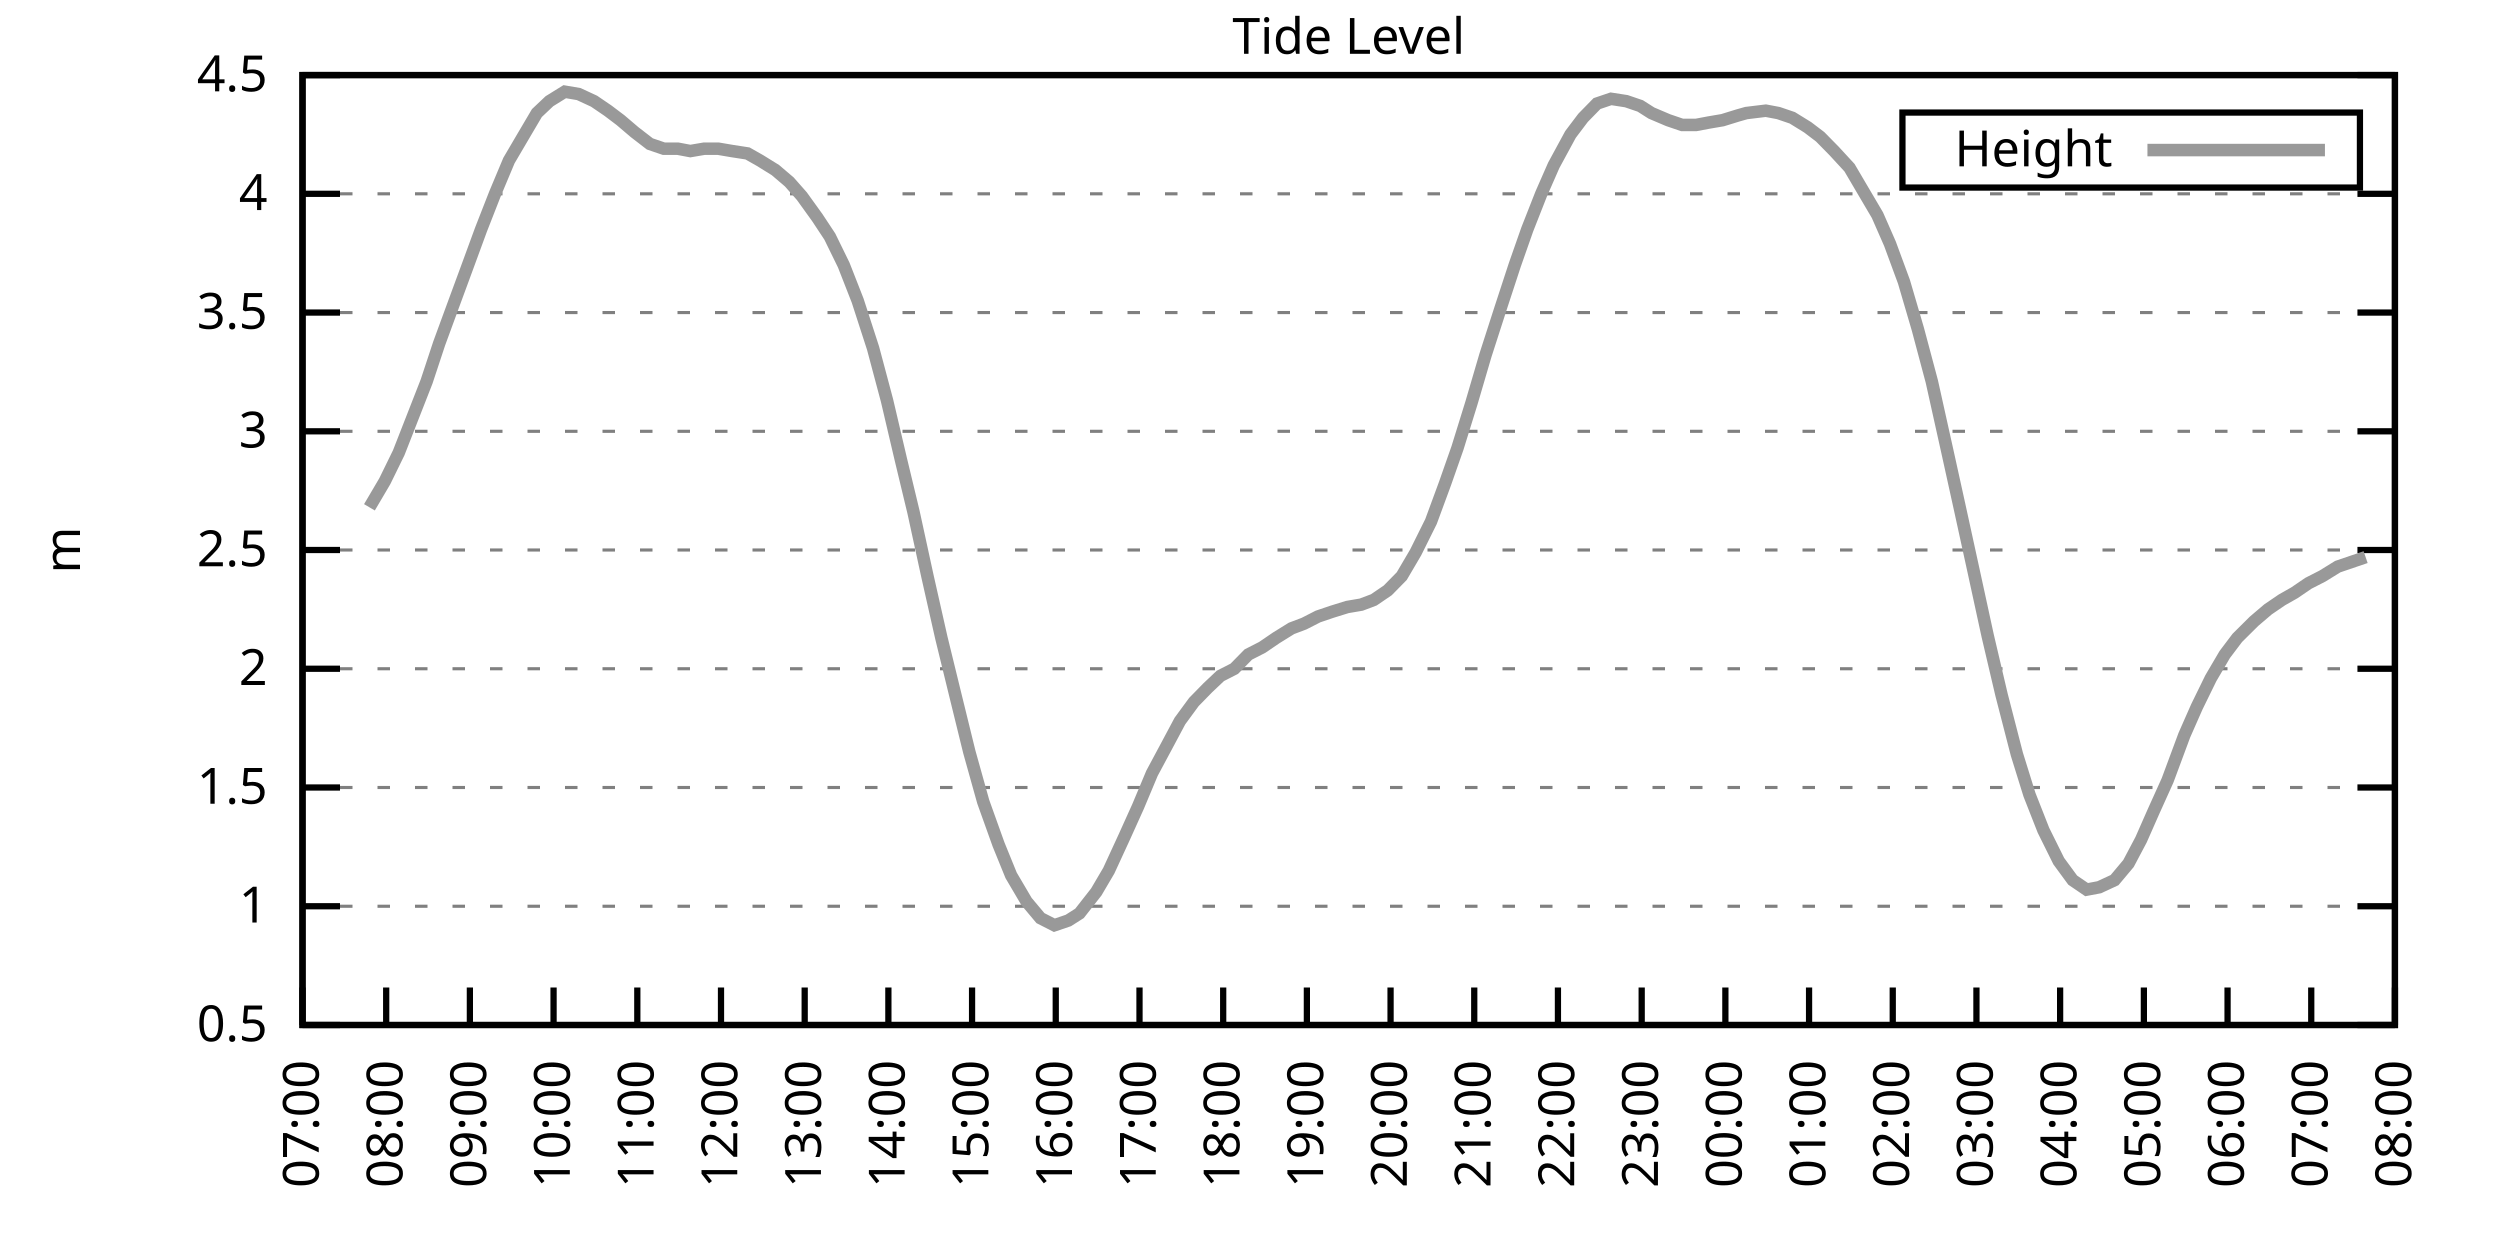
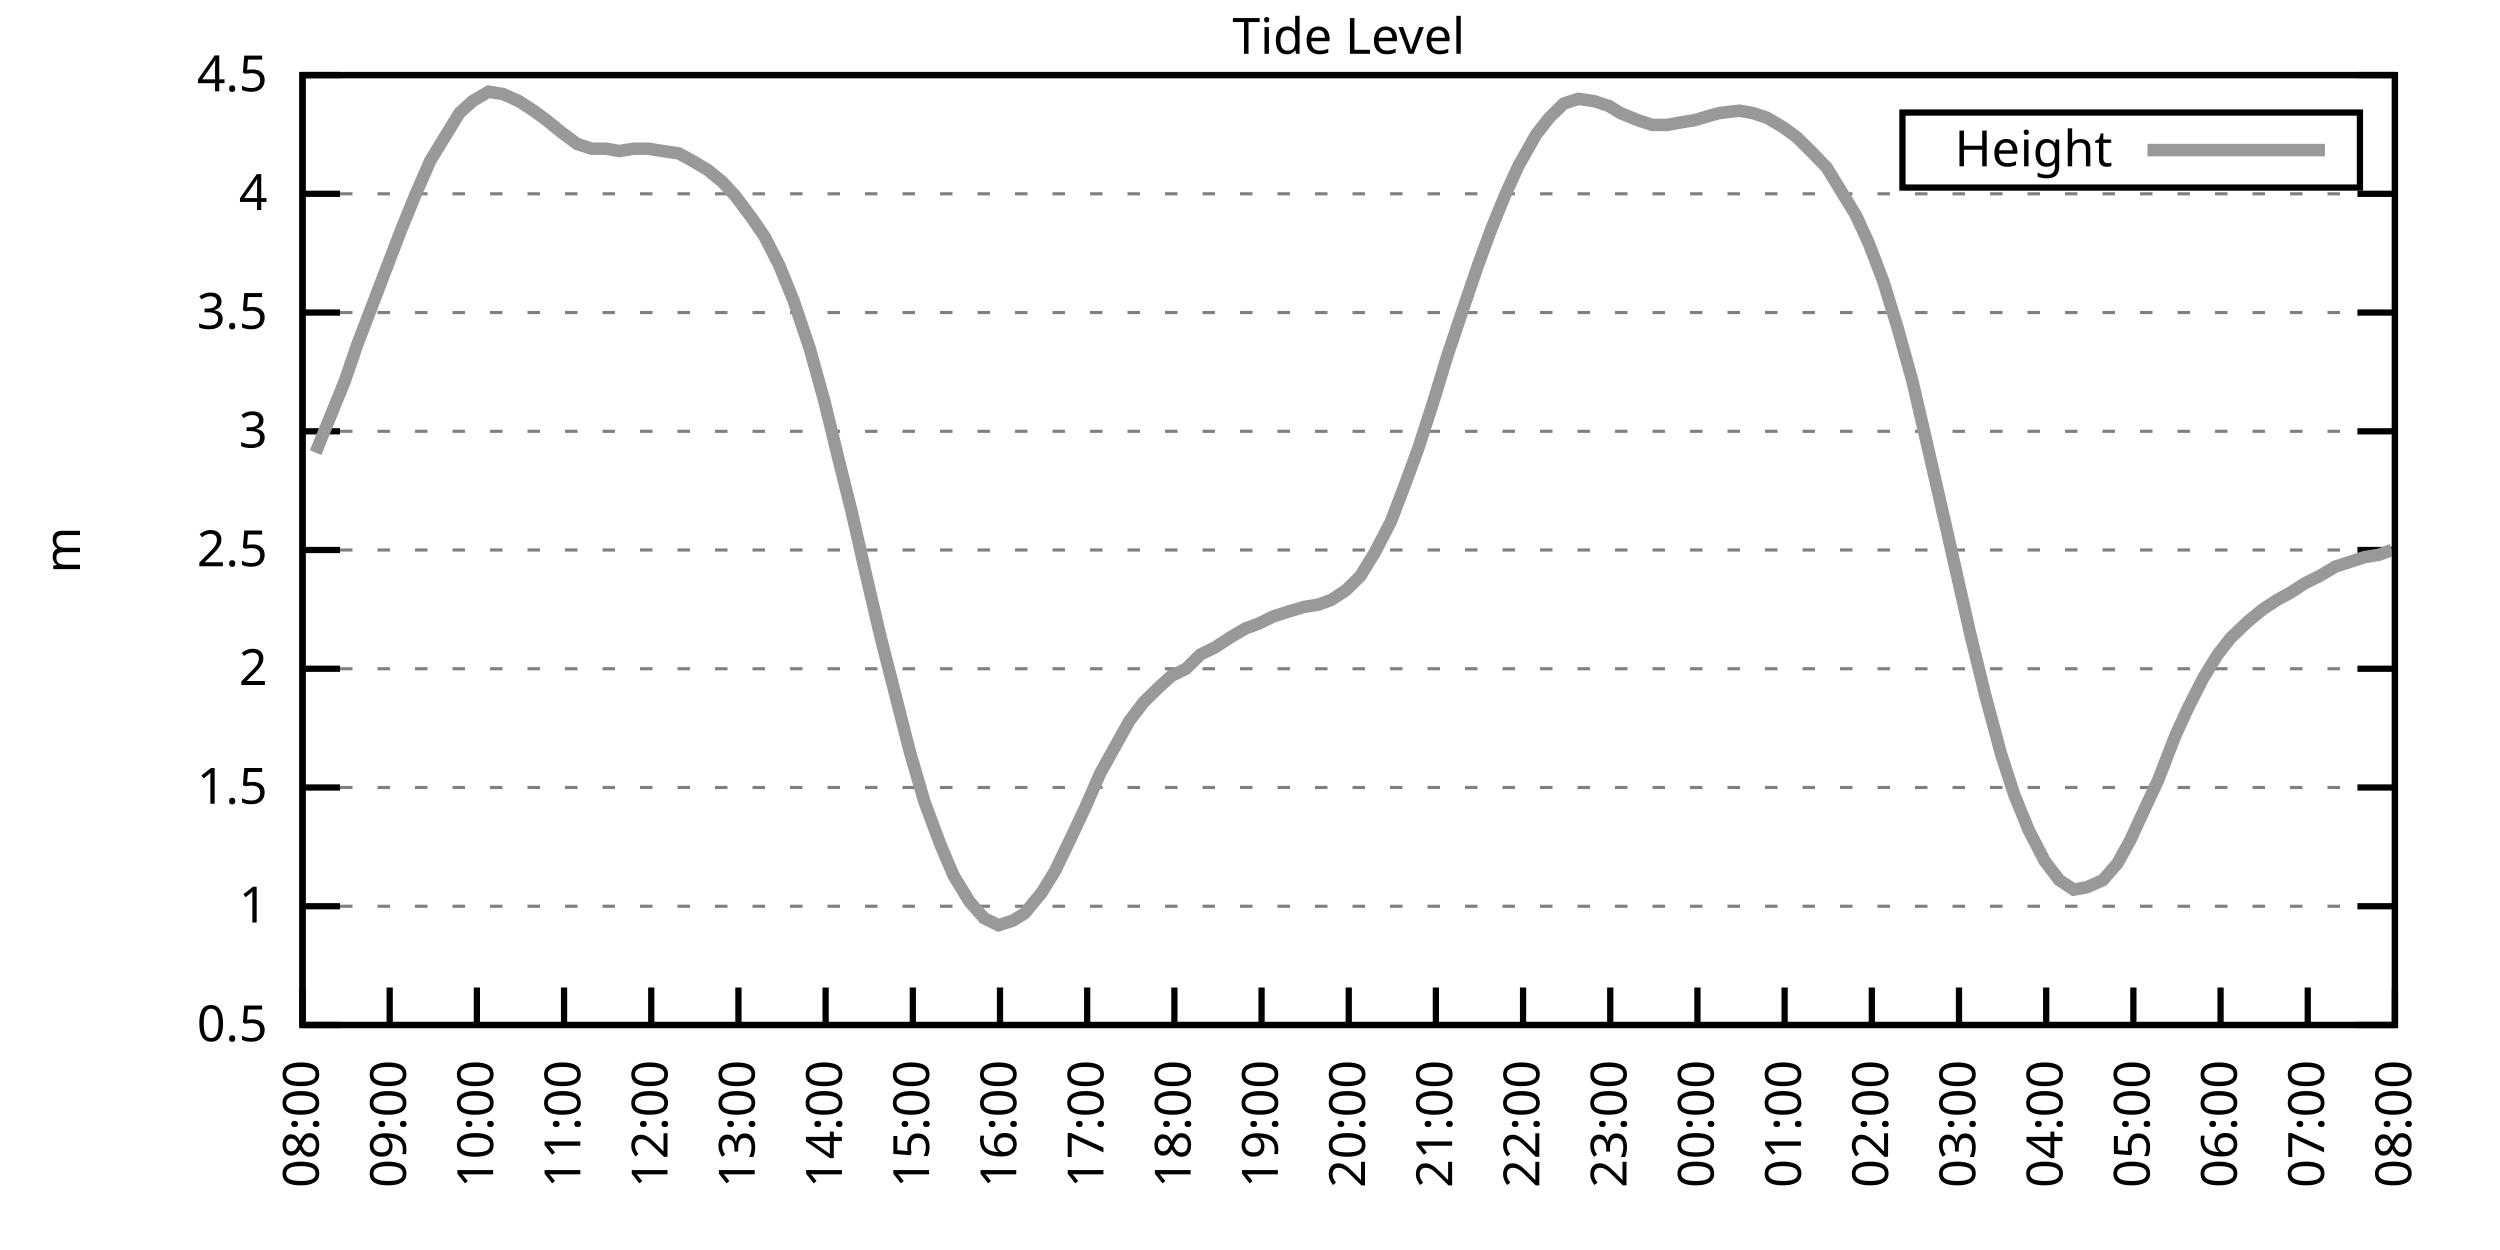
<svg xmlns="http://www.w3.org/2000/svg" xmlns:xlink="http://www.w3.org/1999/xlink" width="400" height="200" viewBox="0 0 400 200">
  <g id="gnuplot_canvas">
    <rect x="0" y="0" width="400" height="200" fill="none" />
    <defs>
      <circle id="gpDot" r="0.5" stroke-width="0.5" stroke="currentColor" />
      <path id="gpPt0" stroke-width="0.333" stroke="currentColor" d="M-1,0 h2 M0,-1 v2" />
      <path id="gpPt1" stroke-width="0.333" stroke="currentColor" d="M-1,-1 L1,1 M1,-1 L-1,1" />
      <path id="gpPt2" stroke-width="0.333" stroke="currentColor" d="M-1,0 L1,0 M0,-1 L0,1 M-1,-1 L1,1 M-1,1 L1,-1" />
      <rect id="gpPt3" stroke-width="0.333" stroke="currentColor" x="-1" y="-1" width="2" height="2" />
      <rect id="gpPt4" stroke-width="0.333" stroke="currentColor" fill="currentColor" x="-1" y="-1" width="2" height="2" />
      <circle id="gpPt5" stroke-width="0.333" stroke="currentColor" cx="0" cy="0" r="1" />
      <use xlink:href="#gpPt5" id="gpPt6" fill="currentColor" stroke="none" />
      <path id="gpPt7" stroke-width="0.333" stroke="currentColor" d="M0,-1.33 L-1.33,0.67 L1.33,0.67 z" />
      <use xlink:href="#gpPt7" id="gpPt8" fill="currentColor" stroke="none" />
      <use xlink:href="#gpPt7" id="gpPt9" stroke="currentColor" transform="rotate(180)" />
      <use xlink:href="#gpPt9" id="gpPt10" fill="currentColor" stroke="none" />
      <use xlink:href="#gpPt3" id="gpPt11" stroke="currentColor" transform="rotate(45)" />
      <use xlink:href="#gpPt11" id="gpPt12" fill="currentColor" stroke="none" />
      <path id="gpPt13" stroke-width="0.333" stroke="currentColor" d="M0,1.330 L1.265,0.411 L0.782,-1.067 L-0.782,-1.076 L-1.265,0.411 z" />
      <use xlink:href="#gpPt13" id="gpPt14" fill="currentColor" stroke="none" />
      <filter id="textbox" filterUnits="objectBoundingBox" x="0" y="0" height="1" width="1">
        <feFlood flood-color="white" flood-opacity="1" result="bgnd" />
        <feComposite in="SourceGraphic" in2="bgnd" operator="atop" />
      </filter>
      <filter id="greybox" filterUnits="objectBoundingBox" x="0" y="0" height="1" width="1">
        <feFlood flood-color="lightgrey" flood-opacity="1" result="grey" />
        <feComposite in="SourceGraphic" in2="grey" operator="atop" />
      </filter>
    </defs>
    <g fill="none" color="white" stroke="currentColor" stroke-width="1.00" stroke-linecap="butt" stroke-linejoin="miter">
</g>
    <g fill="none" color="black" stroke="currentColor" stroke-width="1.00" stroke-linecap="butt" stroke-linejoin="miter">
      <g stroke="none" shape-rendering="crispEdges">
        <polygon fill="rgb(255, 255, 255)" points="48.40,164.00 383.18,164.00 383.18,12.02 48.40,12.02 " />
      </g>
    </g>
    <g fill="none" color="black" stroke="currentColor" stroke-width="1.00" stroke-linecap="butt" stroke-linejoin="miter">
</g>
    <g fill="none" color="black" stroke="black" stroke-width="0.50" stroke-linecap="butt" stroke-linejoin="miter">
</g>
    <g fill="none" color="gray" stroke="currentColor" stroke-width="0.50" stroke-linecap="butt" stroke-linejoin="miter">
      <path stroke="gray" stroke-dasharray="2,4" class="gridline" d="M48.40,164.00 L383.19,164.00  " />
    </g>
    <g fill="none" color="gray" stroke="gray" stroke-width="1.00" stroke-linecap="butt" stroke-linejoin="miter">
</g>
    <g fill="none" color="black" stroke="currentColor" stroke-width="1.00" stroke-linecap="butt" stroke-linejoin="miter">
      <path stroke="black" d="M48.40,164.00 L54.40,164.00 M383.19,164.00 L377.19,164.00  " />
      <g transform="translate(42.80,166.60)" stroke="none" fill="black" font-family="Sans" font-size="8.00" text-anchor="end">
        <text>
          <tspan font-family="Sans"> 0.5</tspan>
        </text>
      </g>
    </g>
    <g fill="none" color="black" stroke="currentColor" stroke-width="1.00" stroke-linecap="butt" stroke-linejoin="miter">
</g>
    <g fill="none" color="black" stroke="black" stroke-width="0.50" stroke-linecap="butt" stroke-linejoin="miter">
</g>
    <g fill="none" color="gray" stroke="currentColor" stroke-width="0.50" stroke-linecap="butt" stroke-linejoin="miter">
      <path stroke="gray" stroke-dasharray="2,4" class="gridline" d="M48.40,145.00 L383.19,145.00  " />
    </g>
    <g fill="none" color="gray" stroke="gray" stroke-width="1.00" stroke-linecap="butt" stroke-linejoin="miter">
</g>
    <g fill="none" color="black" stroke="currentColor" stroke-width="1.00" stroke-linecap="butt" stroke-linejoin="miter">
      <path stroke="black" d="M48.40,145.00 L54.40,145.00 M383.19,145.00 L377.19,145.00  " />
      <g transform="translate(42.80,147.60)" stroke="none" fill="black" font-family="Sans" font-size="8.00" text-anchor="end">
        <text>
          <tspan font-family="Sans"> 1</tspan>
        </text>
      </g>
    </g>
    <g fill="none" color="black" stroke="currentColor" stroke-width="1.00" stroke-linecap="butt" stroke-linejoin="miter">
</g>
    <g fill="none" color="black" stroke="black" stroke-width="0.50" stroke-linecap="butt" stroke-linejoin="miter">
</g>
    <g fill="none" color="gray" stroke="currentColor" stroke-width="0.50" stroke-linecap="butt" stroke-linejoin="miter">
      <path stroke="gray" stroke-dasharray="2,4" class="gridline" d="M48.40,126.00 L383.19,126.00  " />
    </g>
    <g fill="none" color="gray" stroke="gray" stroke-width="1.00" stroke-linecap="butt" stroke-linejoin="miter">
</g>
    <g fill="none" color="black" stroke="currentColor" stroke-width="1.00" stroke-linecap="butt" stroke-linejoin="miter">
      <path stroke="black" d="M48.40,126.00 L54.40,126.00 M383.19,126.00 L377.19,126.00  " />
      <g transform="translate(42.80,128.60)" stroke="none" fill="black" font-family="Sans" font-size="8.00" text-anchor="end">
        <text>
          <tspan font-family="Sans"> 1.5</tspan>
        </text>
      </g>
    </g>
    <g fill="none" color="black" stroke="currentColor" stroke-width="1.00" stroke-linecap="butt" stroke-linejoin="miter">
</g>
    <g fill="none" color="black" stroke="black" stroke-width="0.50" stroke-linecap="butt" stroke-linejoin="miter">
</g>
    <g fill="none" color="gray" stroke="currentColor" stroke-width="0.50" stroke-linecap="butt" stroke-linejoin="miter">
      <path stroke="gray" stroke-dasharray="2,4" class="gridline" d="M48.40,107.00 L383.19,107.00  " />
    </g>
    <g fill="none" color="gray" stroke="gray" stroke-width="1.00" stroke-linecap="butt" stroke-linejoin="miter">
</g>
    <g fill="none" color="black" stroke="currentColor" stroke-width="1.00" stroke-linecap="butt" stroke-linejoin="miter">
      <path stroke="black" d="M48.40,107.00 L54.40,107.00 M383.19,107.00 L377.19,107.00  " />
      <g transform="translate(42.80,109.60)" stroke="none" fill="black" font-family="Sans" font-size="8.00" text-anchor="end">
        <text>
          <tspan font-family="Sans"> 2</tspan>
        </text>
      </g>
    </g>
    <g fill="none" color="black" stroke="currentColor" stroke-width="1.00" stroke-linecap="butt" stroke-linejoin="miter">
</g>
    <g fill="none" color="black" stroke="black" stroke-width="0.50" stroke-linecap="butt" stroke-linejoin="miter">
</g>
    <g fill="none" color="gray" stroke="currentColor" stroke-width="0.50" stroke-linecap="butt" stroke-linejoin="miter">
      <path stroke="gray" stroke-dasharray="2,4" class="gridline" d="M48.40,88.00 L383.19,88.00  " />
    </g>
    <g fill="none" color="gray" stroke="gray" stroke-width="1.00" stroke-linecap="butt" stroke-linejoin="miter">
</g>
    <g fill="none" color="black" stroke="currentColor" stroke-width="1.00" stroke-linecap="butt" stroke-linejoin="miter">
      <path stroke="black" d="M48.40,88.00 L54.40,88.00 M383.19,88.00 L377.19,88.00  " />
      <g transform="translate(42.80,90.60)" stroke="none" fill="black" font-family="Sans" font-size="8.00" text-anchor="end">
        <text>
          <tspan font-family="Sans"> 2.5</tspan>
        </text>
      </g>
    </g>
    <g fill="none" color="black" stroke="currentColor" stroke-width="1.00" stroke-linecap="butt" stroke-linejoin="miter">
</g>
    <g fill="none" color="black" stroke="black" stroke-width="0.50" stroke-linecap="butt" stroke-linejoin="miter">
</g>
    <g fill="none" color="gray" stroke="currentColor" stroke-width="0.50" stroke-linecap="butt" stroke-linejoin="miter">
      <path stroke="gray" stroke-dasharray="2,4" class="gridline" d="M48.40,69.01 L383.19,69.01  " />
    </g>
    <g fill="none" color="gray" stroke="gray" stroke-width="1.00" stroke-linecap="butt" stroke-linejoin="miter">
</g>
    <g fill="none" color="black" stroke="currentColor" stroke-width="1.00" stroke-linecap="butt" stroke-linejoin="miter">
      <path stroke="black" d="M48.40,69.01 L54.40,69.01 M383.19,69.01 L377.19,69.01  " />
      <g transform="translate(42.80,71.61)" stroke="none" fill="black" font-family="Sans" font-size="8.00" text-anchor="end">
        <text>
          <tspan font-family="Sans"> 3</tspan>
        </text>
      </g>
    </g>
    <g fill="none" color="black" stroke="currentColor" stroke-width="1.00" stroke-linecap="butt" stroke-linejoin="miter">
</g>
    <g fill="none" color="black" stroke="black" stroke-width="0.50" stroke-linecap="butt" stroke-linejoin="miter">
</g>
    <g fill="none" color="gray" stroke="currentColor" stroke-width="0.50" stroke-linecap="butt" stroke-linejoin="miter">
      <path stroke="gray" stroke-dasharray="2,4" class="gridline" d="M48.40,50.01 L383.19,50.01  " />
    </g>
    <g fill="none" color="gray" stroke="gray" stroke-width="1.00" stroke-linecap="butt" stroke-linejoin="miter">
</g>
    <g fill="none" color="black" stroke="currentColor" stroke-width="1.00" stroke-linecap="butt" stroke-linejoin="miter">
      <path stroke="black" d="M48.40,50.01 L54.40,50.01 M383.19,50.01 L377.19,50.01  " />
      <g transform="translate(42.80,52.61)" stroke="none" fill="black" font-family="Sans" font-size="8.00" text-anchor="end">
        <text>
          <tspan font-family="Sans"> 3.5</tspan>
        </text>
      </g>
    </g>
    <g fill="none" color="black" stroke="currentColor" stroke-width="1.00" stroke-linecap="butt" stroke-linejoin="miter">
</g>
    <g fill="none" color="black" stroke="black" stroke-width="0.50" stroke-linecap="butt" stroke-linejoin="miter">
</g>
    <g fill="none" color="gray" stroke="currentColor" stroke-width="0.50" stroke-linecap="butt" stroke-linejoin="miter">
      <path stroke="gray" stroke-dasharray="2,4" class="gridline" d="M48.40,31.01 L383.19,31.01  " />
    </g>
    <g fill="none" color="gray" stroke="gray" stroke-width="1.00" stroke-linecap="butt" stroke-linejoin="miter">
</g>
    <g fill="none" color="black" stroke="currentColor" stroke-width="1.00" stroke-linecap="butt" stroke-linejoin="miter">
      <path stroke="black" d="M48.40,31.01 L54.40,31.01 M383.19,31.01 L377.19,31.01  " />
      <g transform="translate(42.80,33.61)" stroke="none" fill="black" font-family="Sans" font-size="8.00" text-anchor="end">
        <text>
          <tspan font-family="Sans"> 4</tspan>
        </text>
      </g>
    </g>
    <g fill="none" color="black" stroke="currentColor" stroke-width="1.00" stroke-linecap="butt" stroke-linejoin="miter">
</g>
    <g fill="none" color="black" stroke="black" stroke-width="0.50" stroke-linecap="butt" stroke-linejoin="miter">
</g>
    <g fill="none" color="gray" stroke="currentColor" stroke-width="0.50" stroke-linecap="butt" stroke-linejoin="miter">
      <path stroke="gray" stroke-dasharray="2,4" class="gridline" d="M48.40,12.01 L383.19,12.01  " />
    </g>
    <g fill="none" color="gray" stroke="gray" stroke-width="1.00" stroke-linecap="butt" stroke-linejoin="miter">
</g>
    <g fill="none" color="black" stroke="currentColor" stroke-width="1.00" stroke-linecap="butt" stroke-linejoin="miter">
      <path stroke="black" d="M48.40,12.01 L54.40,12.01 M383.19,12.01 L377.19,12.01  " />
      <g transform="translate(42.80,14.61)" stroke="none" fill="black" font-family="Sans" font-size="8.00" text-anchor="end">
        <text>
          <tspan font-family="Sans"> 4.5</tspan>
        </text>
      </g>
    </g>
    <g fill="none" color="black" stroke="currentColor" stroke-width="1.00" stroke-linecap="butt" stroke-linejoin="miter">
      <path stroke="black" d="M48.40,164.00 L48.40,158.00  " />
      <g transform="translate(51.00,169.60) rotate(270.00)" stroke="none" fill="black" font-family="Sans" font-size="8.00" text-anchor="end">
        <text>
-           <tspan font-family="Sans">07:00</tspan>
-         </text>
-       </g>
-     </g>
-     <g fill="none" color="black" stroke="currentColor" stroke-width="1.00" stroke-linecap="butt" stroke-linejoin="miter">
-       <path stroke="black" d="M61.79,164.00 L61.79,158.00  " />
-       <g transform="translate(64.39,169.60) rotate(270.00)" stroke="none" fill="black" font-family="Sans" font-size="8.00" text-anchor="end">
-         <text>
          <tspan font-family="Sans">08:00</tspan>
        </text>
      </g>
    </g>
    <g fill="none" color="black" stroke="currentColor" stroke-width="1.00" stroke-linecap="butt" stroke-linejoin="miter">
-       <path stroke="black" d="M75.18,164.00 L75.18,158.00  " />
-       <g transform="translate(77.78,169.60) rotate(270.00)" stroke="none" fill="black" font-family="Sans" font-size="8.00" text-anchor="end">
+       <path stroke="black" d="M62.35,164.00 L62.35,158.00  " />
+       <g transform="translate(64.95,169.60) rotate(270.00)" stroke="none" fill="black" font-family="Sans" font-size="8.00" text-anchor="end">
        <text>
          <tspan font-family="Sans">09:00</tspan>
        </text>
      </g>
    </g>
    <g fill="none" color="black" stroke="currentColor" stroke-width="1.00" stroke-linecap="butt" stroke-linejoin="miter">
-       <path stroke="black" d="M88.57,164.00 L88.57,158.00  " />
-       <g transform="translate(91.17,169.60) rotate(270.00)" stroke="none" fill="black" font-family="Sans" font-size="8.00" text-anchor="end">
+       <path stroke="black" d="M76.30,164.00 L76.30,158.00  " />
+       <g transform="translate(78.90,169.60) rotate(270.00)" stroke="none" fill="black" font-family="Sans" font-size="8.00" text-anchor="end">
        <text>
          <tspan font-family="Sans">10:00</tspan>
        </text>
      </g>
    </g>
    <g fill="none" color="black" stroke="currentColor" stroke-width="1.00" stroke-linecap="butt" stroke-linejoin="miter">
-       <path stroke="black" d="M101.97,164.00 L101.97,158.00  " />
-       <g transform="translate(104.57,169.60) rotate(270.00)" stroke="none" fill="black" font-family="Sans" font-size="8.00" text-anchor="end">
+       <path stroke="black" d="M90.25,164.00 L90.25,158.00  " />
+       <g transform="translate(92.85,169.60) rotate(270.00)" stroke="none" fill="black" font-family="Sans" font-size="8.00" text-anchor="end">
        <text>
          <tspan font-family="Sans">11:00</tspan>
        </text>
      </g>
    </g>
    <g fill="none" color="black" stroke="currentColor" stroke-width="1.00" stroke-linecap="butt" stroke-linejoin="miter">
-       <path stroke="black" d="M115.36,164.00 L115.36,158.00  " />
-       <g transform="translate(117.96,169.60) rotate(270.00)" stroke="none" fill="black" font-family="Sans" font-size="8.00" text-anchor="end">
+       <path stroke="black" d="M104.20,164.00 L104.20,158.00  " />
+       <g transform="translate(106.80,169.60) rotate(270.00)" stroke="none" fill="black" font-family="Sans" font-size="8.00" text-anchor="end">
        <text>
          <tspan font-family="Sans">12:00</tspan>
        </text>
      </g>
    </g>
    <g fill="none" color="black" stroke="currentColor" stroke-width="1.00" stroke-linecap="butt" stroke-linejoin="miter">
-       <path stroke="black" d="M128.75,164.00 L128.75,158.00  " />
-       <g transform="translate(131.35,169.60) rotate(270.00)" stroke="none" fill="black" font-family="Sans" font-size="8.00" text-anchor="end">
+       <path stroke="black" d="M118.15,164.00 L118.15,158.00  " />
+       <g transform="translate(120.75,169.60) rotate(270.00)" stroke="none" fill="black" font-family="Sans" font-size="8.00" text-anchor="end">
        <text>
          <tspan font-family="Sans">13:00</tspan>
        </text>
      </g>
    </g>
    <g fill="none" color="black" stroke="currentColor" stroke-width="1.00" stroke-linecap="butt" stroke-linejoin="miter">
-       <path stroke="black" d="M142.14,164.00 L142.14,158.00  " />
-       <g transform="translate(144.74,169.60) rotate(270.00)" stroke="none" fill="black" font-family="Sans" font-size="8.00" text-anchor="end">
+       <path stroke="black" d="M132.10,164.00 L132.10,158.00  " />
+       <g transform="translate(134.70,169.60) rotate(270.00)" stroke="none" fill="black" font-family="Sans" font-size="8.00" text-anchor="end">
        <text>
          <tspan font-family="Sans">14:00</tspan>
        </text>
      </g>
    </g>
    <g fill="none" color="black" stroke="currentColor" stroke-width="1.00" stroke-linecap="butt" stroke-linejoin="miter">
-       <path stroke="black" d="M155.53,164.00 L155.53,158.00  " />
-       <g transform="translate(158.13,169.60) rotate(270.00)" stroke="none" fill="black" font-family="Sans" font-size="8.00" text-anchor="end">
+       <path stroke="black" d="M146.05,164.00 L146.05,158.00  " />
+       <g transform="translate(148.65,169.60) rotate(270.00)" stroke="none" fill="black" font-family="Sans" font-size="8.00" text-anchor="end">
        <text>
          <tspan font-family="Sans">15:00</tspan>
        </text>
      </g>
    </g>
    <g fill="none" color="black" stroke="currentColor" stroke-width="1.00" stroke-linecap="butt" stroke-linejoin="miter">
-       <path stroke="black" d="M168.92,164.00 L168.92,158.00  " />
-       <g transform="translate(171.52,169.60) rotate(270.00)" stroke="none" fill="black" font-family="Sans" font-size="8.00" text-anchor="end">
+       <path stroke="black" d="M160.00,164.00 L160.00,158.00  " />
+       <g transform="translate(162.60,169.60) rotate(270.00)" stroke="none" fill="black" font-family="Sans" font-size="8.00" text-anchor="end">
        <text>
          <tspan font-family="Sans">16:00</tspan>
        </text>
      </g>
    </g>
    <g fill="none" color="black" stroke="currentColor" stroke-width="1.00" stroke-linecap="butt" stroke-linejoin="miter">
-       <path stroke="black" d="M182.32,164.00 L182.32,158.00  " />
-       <g transform="translate(184.92,169.60) rotate(270.00)" stroke="none" fill="black" font-family="Sans" font-size="8.00" text-anchor="end">
+       <path stroke="black" d="M173.95,164.00 L173.95,158.00  " />
+       <g transform="translate(176.55,169.60) rotate(270.00)" stroke="none" fill="black" font-family="Sans" font-size="8.00" text-anchor="end">
        <text>
          <tspan font-family="Sans">17:00</tspan>
        </text>
      </g>
    </g>
    <g fill="none" color="black" stroke="currentColor" stroke-width="1.00" stroke-linecap="butt" stroke-linejoin="miter">
-       <path stroke="black" d="M195.71,164.00 L195.71,158.00  " />
-       <g transform="translate(198.31,169.60) rotate(270.00)" stroke="none" fill="black" font-family="Sans" font-size="8.00" text-anchor="end">
+       <path stroke="black" d="M187.90,164.00 L187.90,158.00  " />
+       <g transform="translate(190.50,169.60) rotate(270.00)" stroke="none" fill="black" font-family="Sans" font-size="8.00" text-anchor="end">
        <text>
          <tspan font-family="Sans">18:00</tspan>
        </text>
      </g>
    </g>
    <g fill="none" color="black" stroke="currentColor" stroke-width="1.00" stroke-linecap="butt" stroke-linejoin="miter">
-       <path stroke="black" d="M209.10,164.00 L209.10,158.00  " />
-       <g transform="translate(211.70,169.60) rotate(270.00)" stroke="none" fill="black" font-family="Sans" font-size="8.00" text-anchor="end">
+       <path stroke="black" d="M201.85,164.00 L201.85,158.00  " />
+       <g transform="translate(204.45,169.60) rotate(270.00)" stroke="none" fill="black" font-family="Sans" font-size="8.00" text-anchor="end">
        <text>
          <tspan font-family="Sans">19:00</tspan>
        </text>
      </g>
    </g>
    <g fill="none" color="black" stroke="currentColor" stroke-width="1.00" stroke-linecap="butt" stroke-linejoin="miter">
-       <path stroke="black" d="M222.49,164.00 L222.49,158.00  " />
-       <g transform="translate(225.09,169.60) rotate(270.00)" stroke="none" fill="black" font-family="Sans" font-size="8.00" text-anchor="end">
+       <path stroke="black" d="M215.80,164.00 L215.80,158.00  " />
+       <g transform="translate(218.40,169.60) rotate(270.00)" stroke="none" fill="black" font-family="Sans" font-size="8.00" text-anchor="end">
        <text>
          <tspan font-family="Sans">20:00</tspan>
        </text>
      </g>
    </g>
    <g fill="none" color="black" stroke="currentColor" stroke-width="1.00" stroke-linecap="butt" stroke-linejoin="miter">
-       <path stroke="black" d="M235.88,164.00 L235.88,158.00  " />
-       <g transform="translate(238.48,169.60) rotate(270.00)" stroke="none" fill="black" font-family="Sans" font-size="8.00" text-anchor="end">
+       <path stroke="black" d="M229.74,164.00 L229.74,158.00  " />
+       <g transform="translate(232.34,169.60) rotate(270.00)" stroke="none" fill="black" font-family="Sans" font-size="8.00" text-anchor="end">
        <text>
          <tspan font-family="Sans">21:00</tspan>
        </text>
      </g>
    </g>
    <g fill="none" color="black" stroke="currentColor" stroke-width="1.00" stroke-linecap="butt" stroke-linejoin="miter">
-       <path stroke="black" d="M249.27,164.00 L249.27,158.00  " />
-       <g transform="translate(251.87,169.60) rotate(270.00)" stroke="none" fill="black" font-family="Sans" font-size="8.00" text-anchor="end">
+       <path stroke="black" d="M243.69,164.00 L243.69,158.00  " />
+       <g transform="translate(246.29,169.60) rotate(270.00)" stroke="none" fill="black" font-family="Sans" font-size="8.00" text-anchor="end">
        <text>
          <tspan font-family="Sans">22:00</tspan>
        </text>
      </g>
    </g>
    <g fill="none" color="black" stroke="currentColor" stroke-width="1.00" stroke-linecap="butt" stroke-linejoin="miter">
-       <path stroke="black" d="M262.67,164.00 L262.67,158.00  " />
-       <g transform="translate(265.27,169.60) rotate(270.00)" stroke="none" fill="black" font-family="Sans" font-size="8.00" text-anchor="end">
+       <path stroke="black" d="M257.64,164.00 L257.64,158.00  " />
+       <g transform="translate(260.24,169.60) rotate(270.00)" stroke="none" fill="black" font-family="Sans" font-size="8.00" text-anchor="end">
        <text>
          <tspan font-family="Sans">23:00</tspan>
        </text>
      </g>
    </g>
    <g fill="none" color="black" stroke="currentColor" stroke-width="1.00" stroke-linecap="butt" stroke-linejoin="miter">
-       <path stroke="black" d="M276.06,164.00 L276.06,158.00  " />
-       <g transform="translate(278.66,169.60) rotate(270.00)" stroke="none" fill="black" font-family="Sans" font-size="8.00" text-anchor="end">
+       <path stroke="black" d="M271.59,164.00 L271.59,158.00  " />
+       <g transform="translate(274.19,169.60) rotate(270.00)" stroke="none" fill="black" font-family="Sans" font-size="8.00" text-anchor="end">
        <text>
          <tspan font-family="Sans">00:00</tspan>
        </text>
      </g>
    </g>
    <g fill="none" color="black" stroke="currentColor" stroke-width="1.00" stroke-linecap="butt" stroke-linejoin="miter">
-       <path stroke="black" d="M289.45,164.00 L289.45,158.00  " />
-       <g transform="translate(292.05,169.60) rotate(270.00)" stroke="none" fill="black" font-family="Sans" font-size="8.00" text-anchor="end">
+       <path stroke="black" d="M285.54,164.00 L285.54,158.00  " />
+       <g transform="translate(288.14,169.60) rotate(270.00)" stroke="none" fill="black" font-family="Sans" font-size="8.00" text-anchor="end">
        <text>
          <tspan font-family="Sans">01:00</tspan>
        </text>
      </g>
    </g>
    <g fill="none" color="black" stroke="currentColor" stroke-width="1.00" stroke-linecap="butt" stroke-linejoin="miter">
-       <path stroke="black" d="M302.84,164.00 L302.84,158.00  " />
-       <g transform="translate(305.44,169.60) rotate(270.00)" stroke="none" fill="black" font-family="Sans" font-size="8.00" text-anchor="end">
+       <path stroke="black" d="M299.49,164.00 L299.49,158.00  " />
+       <g transform="translate(302.09,169.60) rotate(270.00)" stroke="none" fill="black" font-family="Sans" font-size="8.00" text-anchor="end">
        <text>
          <tspan font-family="Sans">02:00</tspan>
        </text>
      </g>
    </g>
    <g fill="none" color="black" stroke="currentColor" stroke-width="1.00" stroke-linecap="butt" stroke-linejoin="miter">
-       <path stroke="black" d="M316.23,164.00 L316.23,158.00  " />
-       <g transform="translate(318.83,169.60) rotate(270.00)" stroke="none" fill="black" font-family="Sans" font-size="8.00" text-anchor="end">
+       <path stroke="black" d="M313.44,164.00 L313.44,158.00  " />
+       <g transform="translate(316.04,169.60) rotate(270.00)" stroke="none" fill="black" font-family="Sans" font-size="8.00" text-anchor="end">
        <text>
          <tspan font-family="Sans">03:00</tspan>
        </text>
      </g>
    </g>
    <g fill="none" color="black" stroke="currentColor" stroke-width="1.00" stroke-linecap="butt" stroke-linejoin="miter">
-       <path stroke="black" d="M329.62,164.00 L329.62,158.00  " />
-       <g transform="translate(332.22,169.60) rotate(270.00)" stroke="none" fill="black" font-family="Sans" font-size="8.00" text-anchor="end">
+       <path stroke="black" d="M327.39,164.00 L327.39,158.00  " />
+       <g transform="translate(329.99,169.60) rotate(270.00)" stroke="none" fill="black" font-family="Sans" font-size="8.00" text-anchor="end">
        <text>
          <tspan font-family="Sans">04:00</tspan>
        </text>
      </g>
    </g>
    <g fill="none" color="black" stroke="currentColor" stroke-width="1.00" stroke-linecap="butt" stroke-linejoin="miter">
-       <path stroke="black" d="M343.02,164.00 L343.02,158.00  " />
-       <g transform="translate(345.62,169.60) rotate(270.00)" stroke="none" fill="black" font-family="Sans" font-size="8.00" text-anchor="end">
+       <path stroke="black" d="M341.34,164.00 L341.34,158.00  " />
+       <g transform="translate(343.94,169.60) rotate(270.00)" stroke="none" fill="black" font-family="Sans" font-size="8.00" text-anchor="end">
        <text>
          <tspan font-family="Sans">05:00</tspan>
        </text>
      </g>
    </g>
    <g fill="none" color="black" stroke="currentColor" stroke-width="1.00" stroke-linecap="butt" stroke-linejoin="miter">
-       <path stroke="black" d="M356.41,164.00 L356.41,158.00  " />
-       <g transform="translate(359.01,169.60) rotate(270.00)" stroke="none" fill="black" font-family="Sans" font-size="8.00" text-anchor="end">
+       <path stroke="black" d="M355.29,164.00 L355.29,158.00  " />
+       <g transform="translate(357.89,169.60) rotate(270.00)" stroke="none" fill="black" font-family="Sans" font-size="8.00" text-anchor="end">
        <text>
          <tspan font-family="Sans">06:00</tspan>
        </text>
      </g>
    </g>
    <g fill="none" color="black" stroke="currentColor" stroke-width="1.00" stroke-linecap="butt" stroke-linejoin="miter">
-       <path stroke="black" d="M369.80,164.00 L369.80,158.00  " />
-       <g transform="translate(372.40,169.60) rotate(270.00)" stroke="none" fill="black" font-family="Sans" font-size="8.00" text-anchor="end">
+       <path stroke="black" d="M369.24,164.00 L369.24,158.00  " />
+       <g transform="translate(371.84,169.60) rotate(270.00)" stroke="none" fill="black" font-family="Sans" font-size="8.00" text-anchor="end">
        <text>
          <tspan font-family="Sans">07:00</tspan>
        </text>
      </g>
    </g>
    <g fill="none" color="black" stroke="currentColor" stroke-width="1.00" stroke-linecap="butt" stroke-linejoin="miter">
      <path stroke="black" d="M383.19,164.00 L383.19,158.00  " />
      <g transform="translate(385.79,169.60) rotate(270.00)" stroke="none" fill="black" font-family="Sans" font-size="8.00" text-anchor="end">
        <text>
          <tspan font-family="Sans">08:00</tspan>
        </text>
      </g>
    </g>
    <g fill="none" color="black" stroke="currentColor" stroke-width="1.00" stroke-linecap="butt" stroke-linejoin="miter">
</g>
    <g fill="none" color="black" stroke="currentColor" stroke-width="1.00" stroke-linecap="butt" stroke-linejoin="miter">
      <path stroke="black" d="M48.40,12.01 L48.40,164.00 L383.19,164.00 L383.19,12.01 L48.40,12.01 Z  " />
    </g>
    <g fill="none" color="black" stroke="currentColor" stroke-width="1.00" stroke-linecap="butt" stroke-linejoin="miter">
</g>
    <g fill="none" color="black" stroke="currentColor" stroke-width="1.00" stroke-linecap="butt" stroke-linejoin="miter">
      <path stroke="black" d="M304.39,30.01 L304.39,18.01 L377.59,18.01 L377.59,30.01 L304.39,30.01 Z  " />
    </g>
    <g id="Tide_level_plot_1">
      <g fill="none" color="white" stroke="black" stroke-width="2.00" stroke-linecap="butt" stroke-linejoin="miter">
</g>
      <g fill="none" color="black" stroke="currentColor" stroke-width="2.00" stroke-linecap="butt" stroke-linejoin="miter">
        <g transform="translate(337.99,26.61)" stroke="none" fill="black" font-family="Sans" font-size="8.00" text-anchor="end">
          <text>
            <tspan font-family="Sans">Height</tspan>
          </text>
        </g>
      </g>
      <g fill="none" color="black" stroke="currentColor" stroke-width="2.00" stroke-linecap="butt" stroke-linejoin="miter">
-         <path stroke="rgb(153, 153, 153)" d="M343.59,24.01 L371.99,24.01 M59.11,81.17 L61.57,76.99 L63.80,72.43 L66.03,66.73 L68.26,61.03 L70.27,54.95   L72.50,48.87 L74.74,42.79 L76.97,36.71 L79.20,31.01 L81.43,25.69 L83.66,21.89 L85.90,18.09 L87.91,16.19   L90.36,14.67 L92.59,15.05 L95.05,16.19 L97.28,17.71 L99.29,19.23 L101.52,21.13 L103.98,23.03 L106.21,23.79   L108.44,23.79 L110.45,24.17 L112.68,23.79 L114.91,23.79 L117.14,24.17 L119.60,24.55 L121.61,25.69 L124.06,27.21   L126.29,29.11 L128.30,31.39 L130.76,34.81 L132.77,37.85 L135.00,42.41 L137.23,48.11 L139.69,55.71 L141.92,64.07   L144.15,73.57 L146.16,81.93 L148.39,92.18 L150.62,102.06 L152.85,111.18 L155.09,120.30 L157.32,128.28 L159.77,135.12   L161.78,140.06 L164.24,144.24 L166.47,146.90 L168.70,148.04 L170.93,147.28 L172.72,146.14 L175.40,142.72 L177.41,139.30   L179.86,133.98 L182.09,129.04 L184.32,123.72 L186.56,119.54 L188.79,115.36 L191.02,112.32 L193.25,110.04 L195.26,108.14   L197.49,107.00 L199.73,104.72 L201.96,103.58 L204.19,102.06 L206.64,100.54 L208.65,99.78 L210.88,98.64 L213.12,97.88   L215.57,97.12 L217.80,96.74 L219.81,95.98 L222.04,94.46 L224.28,92.18 L226.51,88.38 L228.96,83.45 L231.20,77.37   L233.20,71.67 L235.44,64.45 L237.67,56.85 L240.12,49.25 L242.36,42.41 L244.36,36.71 L246.60,31.01 L248.60,26.45   L251.28,21.51 L253.29,18.85 L255.52,16.57 L257.76,15.81 L260.21,16.19 L262.44,16.95 L264.23,18.09 L266.91,19.23   L269.14,19.99 L271.37,19.99 L273.38,19.61 L275.61,19.23 L278.07,18.47 L279.41,18.09 L282.53,17.71 L284.54,18.09   L286.77,18.85 L289.23,20.37 L291.23,21.89 L293.47,24.17 L295.92,26.83 L297.93,30.25 L300.39,34.43 L302.39,38.99   L304.63,45.07 L306.86,52.67 L309.09,61.03 L311.54,72.05 L313.55,81.17 L315.79,91.42 L318.02,101.68 L320.25,111.18   L322.70,120.68 L324.71,127.14 L326.95,132.84 L329.40,137.78 L331.63,140.82 L333.86,142.34 L335.87,141.96 L338.33,140.82   L340.56,138.16 L342.57,134.36 L344.58,129.80 L346.81,124.86 L349.49,117.64 L351.50,113.08 L353.73,108.52 L355.96,104.72   L357.97,102.06 L360.65,99.40 L362.88,97.50 L365.11,95.98 L367.12,94.84 L369.35,93.32 L371.58,92.18 L374.04,90.66   L376.27,89.90 L378.50,89.14  " />
+         <path stroke="rgb(153, 153, 153)" d="M343.59,24.01 L371.99,24.01 M50.49,72.43 L52.82,66.73 L55.14,61.03 L57.23,54.95 L59.56,48.87 L61.88,42.79   L64.21,36.71 L66.53,31.01 L68.86,25.69 L71.18,21.89 L73.51,18.09 L75.60,16.19 L78.16,14.67 L80.48,15.05   L83.04,16.19 L85.37,17.71 L87.46,19.23 L89.78,21.13 L92.34,23.03 L94.67,23.79 L96.99,23.79 L99.08,24.17   L101.41,23.79 L103.73,23.79 L106.06,24.17 L108.62,24.55 L110.71,25.69 L113.27,27.21 L115.59,29.11 L117.68,31.39   L120.24,34.81 L122.33,37.85 L124.66,42.41 L126.98,48.11 L129.54,55.71 L131.87,64.07 L134.19,73.57 L136.28,81.93   L138.61,92.18 L140.93,102.06 L143.26,111.18 L145.58,120.30 L147.91,128.28 L150.46,135.12 L152.56,140.06 L155.11,144.24   L157.44,146.90 L159.76,148.04 L162.09,147.28 L163.95,146.14 L166.74,142.72 L168.83,139.30 L171.39,133.98 L173.71,129.04   L176.04,123.72 L178.36,119.54 L180.69,115.36 L183.01,112.32 L185.34,110.04 L187.43,108.14 L189.76,107.00 L192.08,104.72   L194.41,103.58 L196.73,102.06 L199.29,100.54 L201.38,99.78 L203.71,98.64 L206.03,97.88 L208.59,97.12 L210.91,96.74   L213.01,95.98 L215.33,94.46 L217.65,92.18 L219.98,88.38 L222.54,83.45 L224.86,77.37 L226.95,71.67 L229.28,64.45   L231.60,56.85 L234.16,49.25 L236.49,42.41 L238.58,36.71 L240.90,31.01 L243.00,26.45 L245.79,21.51 L247.88,18.85   L250.20,16.57 L252.53,15.81 L255.09,16.19 L257.41,16.95 L259.27,18.09 L262.06,19.23 L264.39,19.99 L266.71,19.99   L268.80,19.61 L271.13,19.23 L273.69,18.47 L275.08,18.09 L278.34,17.71 L280.43,18.09 L282.75,18.85 L285.31,20.37   L287.40,21.89 L289.73,24.17 L292.29,26.83 L294.38,30.25 L296.94,34.43 L299.03,38.99 L301.35,45.07 L303.68,52.67   L306.00,61.03 L308.56,72.05 L310.65,81.17 L312.98,91.42 L315.30,101.68 L317.63,111.18 L320.18,120.68 L322.28,127.14   L324.60,132.84 L327.16,137.78 L329.48,140.82 L331.81,142.34 L333.90,141.96 L336.46,140.82 L338.78,138.16 L340.88,134.36   L342.97,129.80 L345.29,124.86 L348.08,117.64 L350.18,113.08 L352.50,108.52 L354.83,104.72 L356.92,102.06 L359.71,99.40   L362.03,97.50 L364.36,95.98 L366.45,94.84 L368.78,93.32 L371.10,92.18 L373.66,90.66 L375.98,89.90 L378.31,89.14   L380.63,88.76 L382.73,88.00  " />
      </g>
    </g>
    <g fill="none" color="black" stroke="currentColor" stroke-width="2.00" stroke-linecap="butt" stroke-linejoin="miter">
</g>
    <g fill="none" color="black" stroke="black" stroke-width="1.00" stroke-linecap="butt" stroke-linejoin="miter">
</g>
    <g fill="none" color="black" stroke="currentColor" stroke-width="1.00" stroke-linecap="butt" stroke-linejoin="miter">
      <path stroke="black" d="M48.40,12.01 L48.40,164.00 L383.19,164.00 L383.19,12.01 L48.40,12.01 Z  " />
      <g transform="translate(12.80,88.01) rotate(270.00)" stroke="none" fill="black" font-family="Sans" font-size="8.00" text-anchor="middle">
        <text>
          <tspan font-family="Sans">m</tspan>
        </text>
      </g>
    </g>
    <g fill="none" color="black" stroke="currentColor" stroke-width="1.00" stroke-linecap="butt" stroke-linejoin="miter">
</g>
    <g fill="none" color="black" stroke="currentColor" stroke-width="1.00" stroke-linecap="butt" stroke-linejoin="miter">
      <g transform="translate(215.79,8.61)" stroke="none" fill="black" font-family="Sans" font-size="8.00" text-anchor="middle">
        <text>
          <tspan font-family="Sans">Tide Level</tspan>
        </text>
      </g>
    </g>
    <g fill="none" color="black" stroke="currentColor" stroke-width="1.00" stroke-linecap="butt" stroke-linejoin="miter">
</g>
  </g>
</svg>
